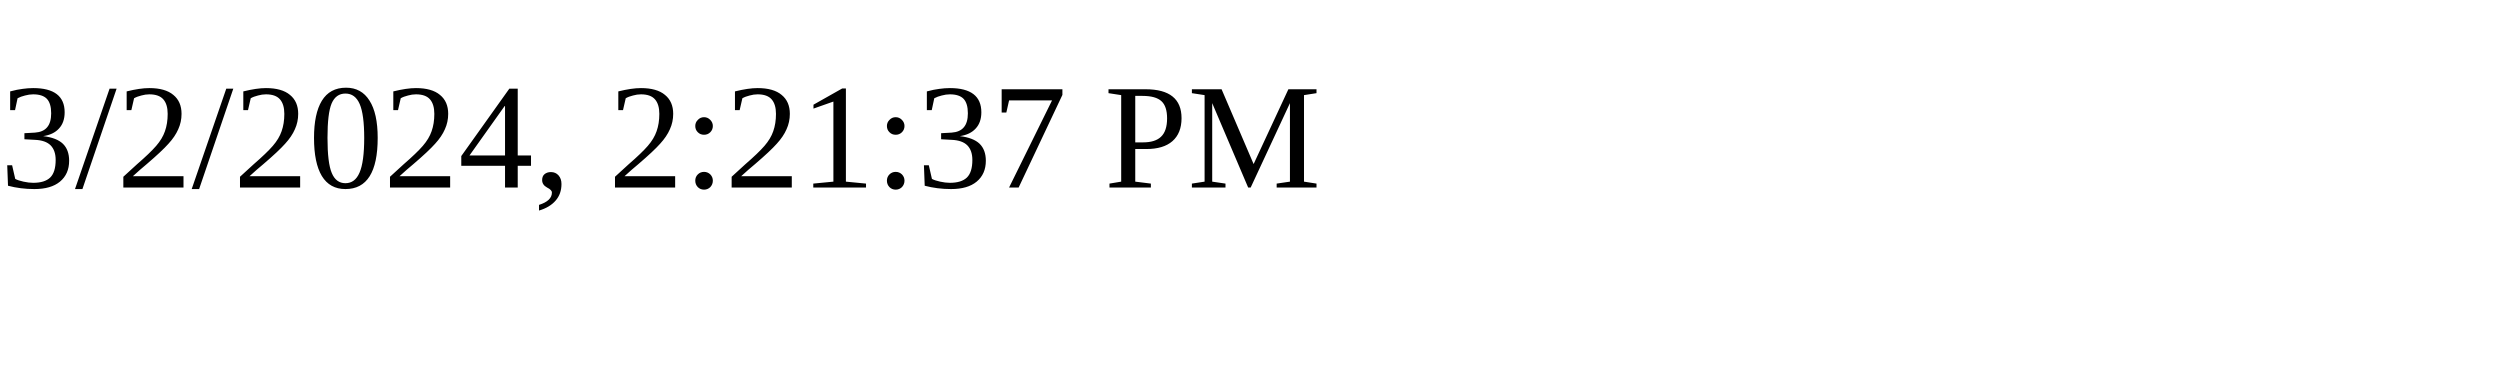
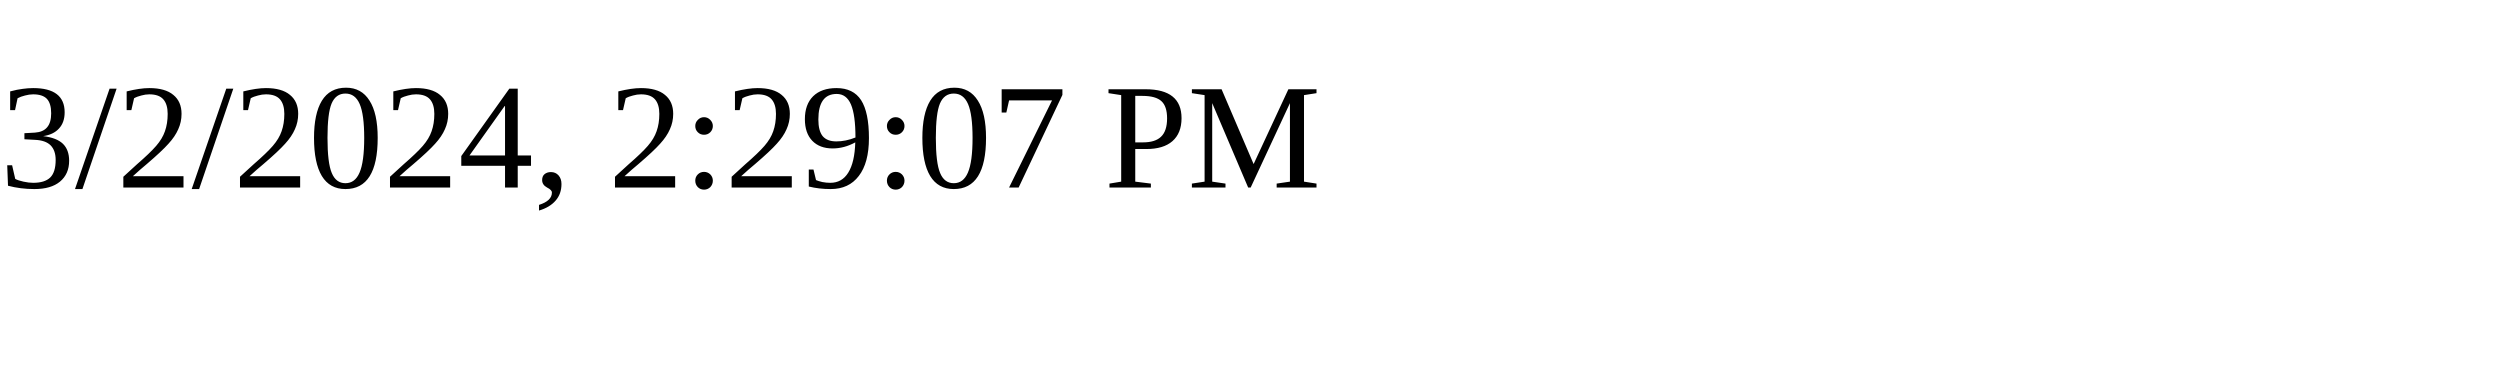
<svg xmlns="http://www.w3.org/2000/svg" height="30" width="200">
-   <text x="0" y="15">3/2/2024, 2:21:37 PM</text>
+   <text x="0" y="15">3/2/2024, 2:29:07 PM</text>
</svg>
